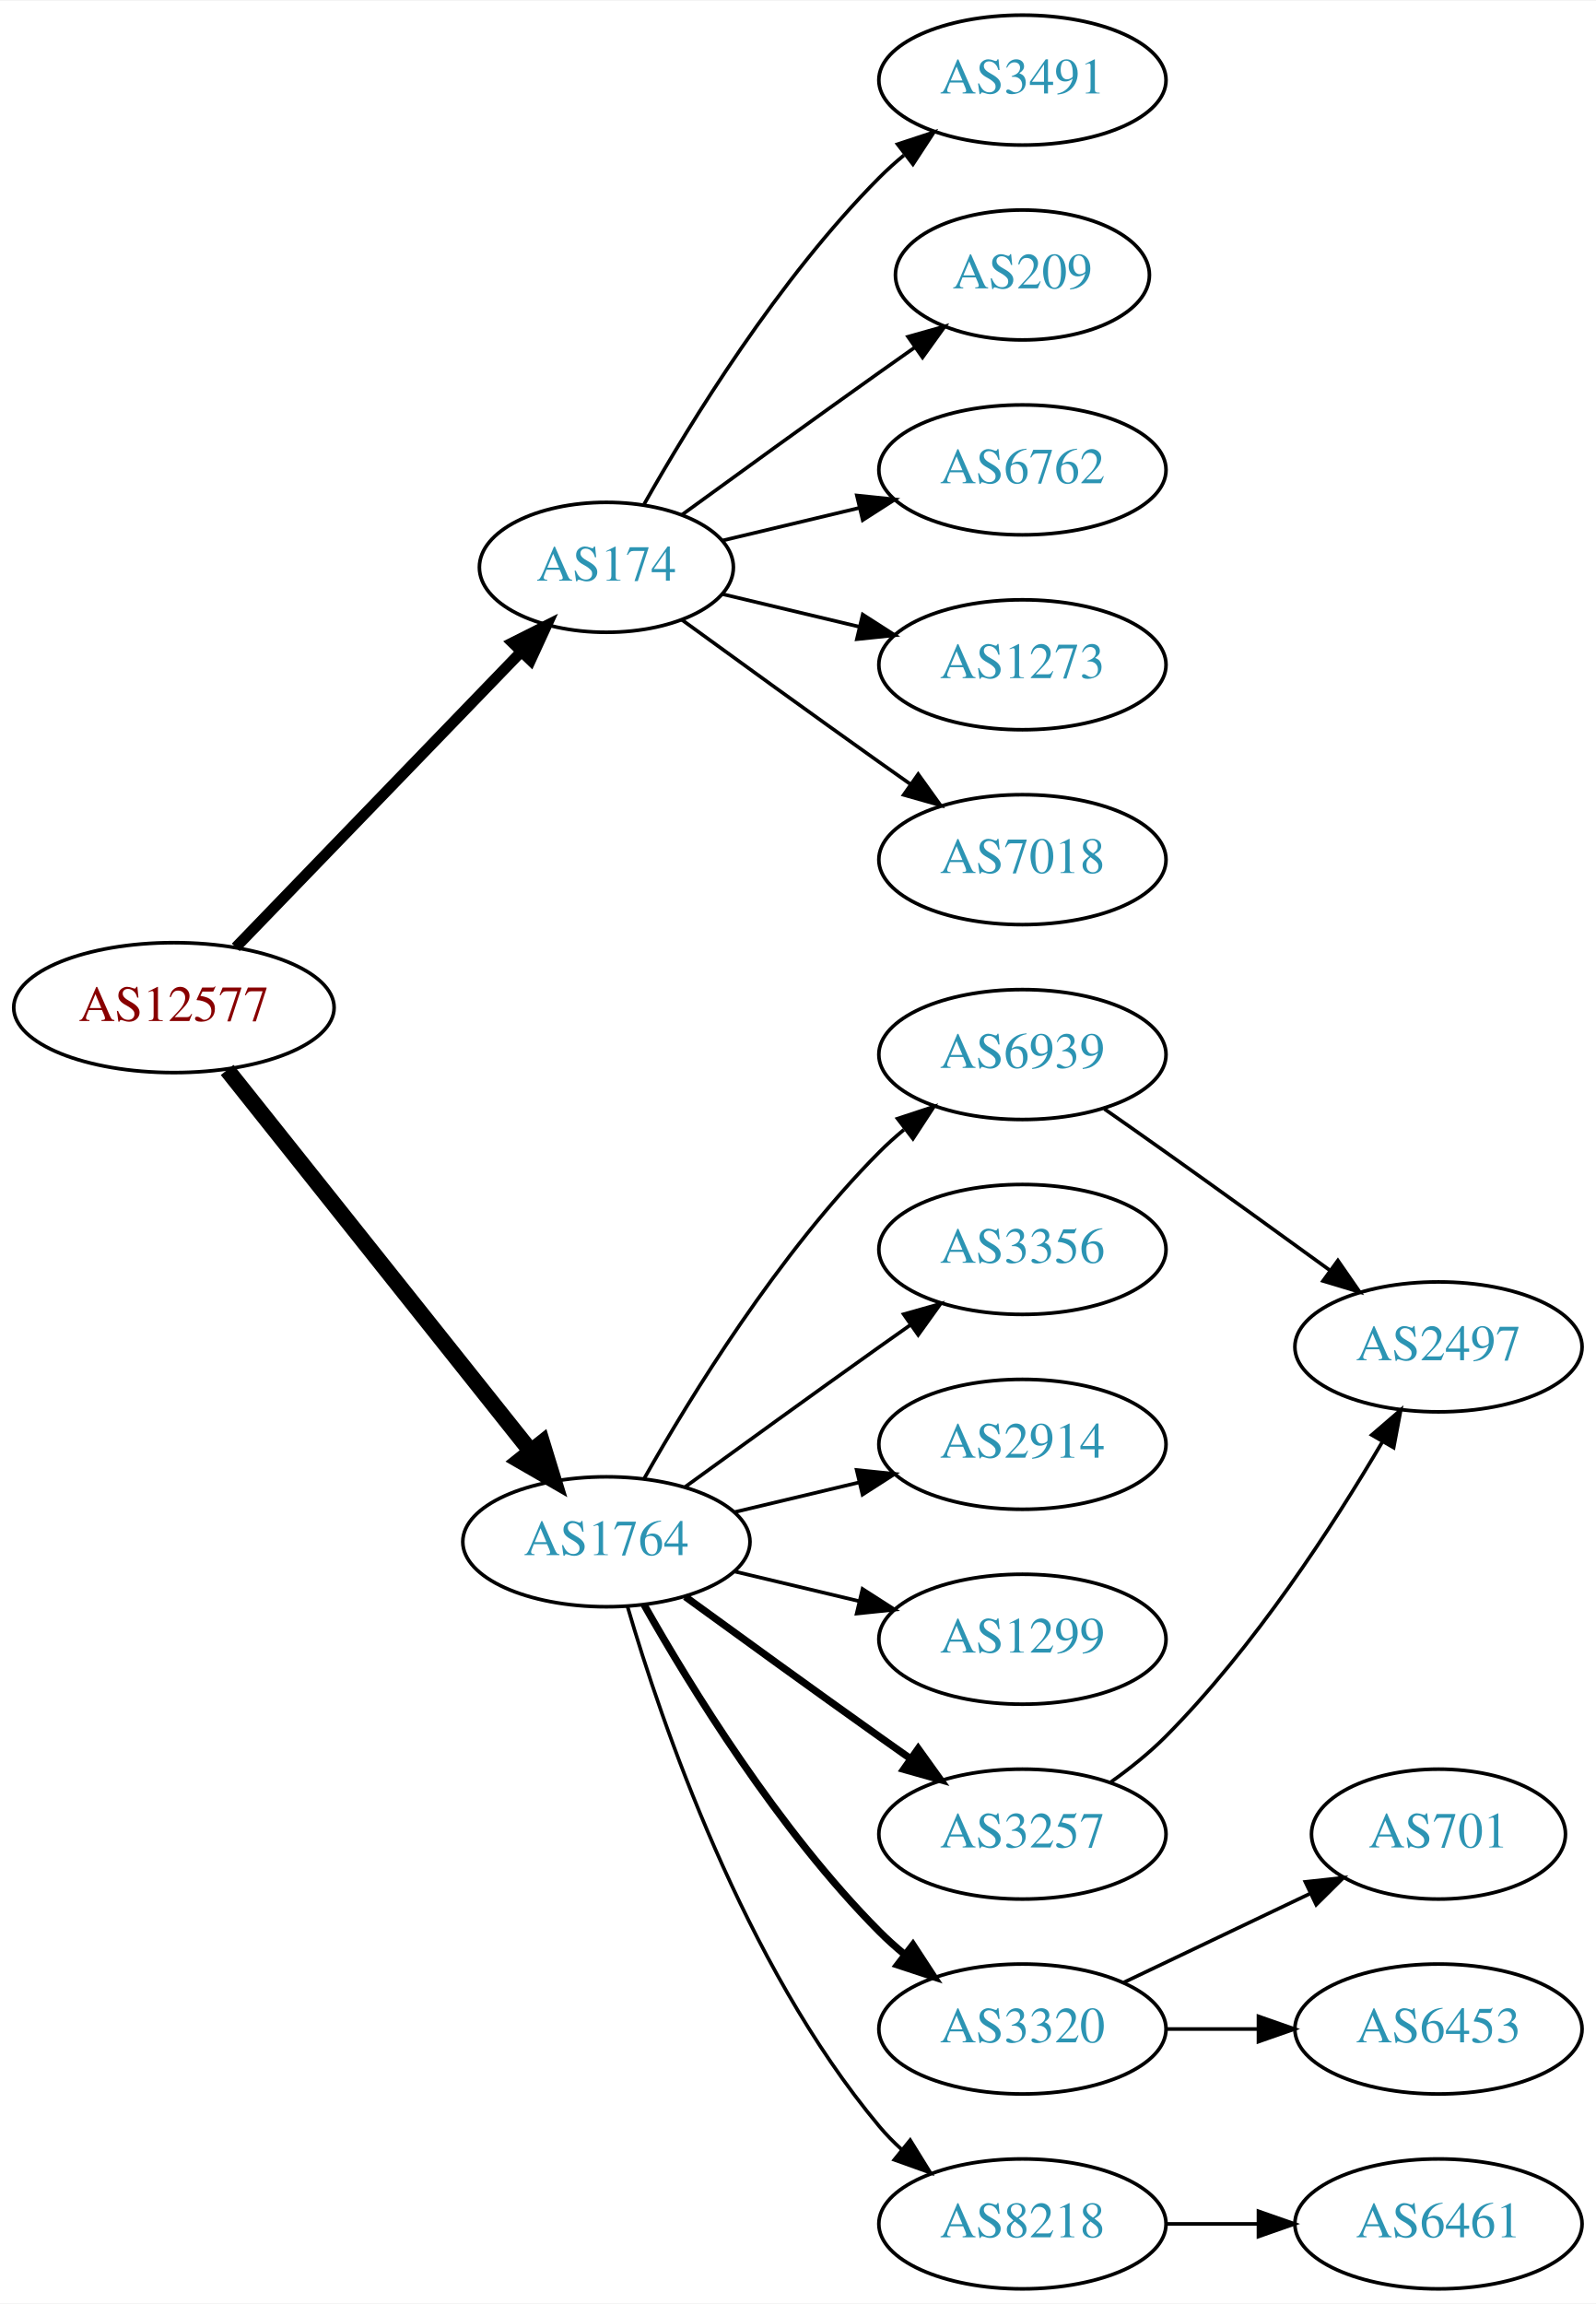
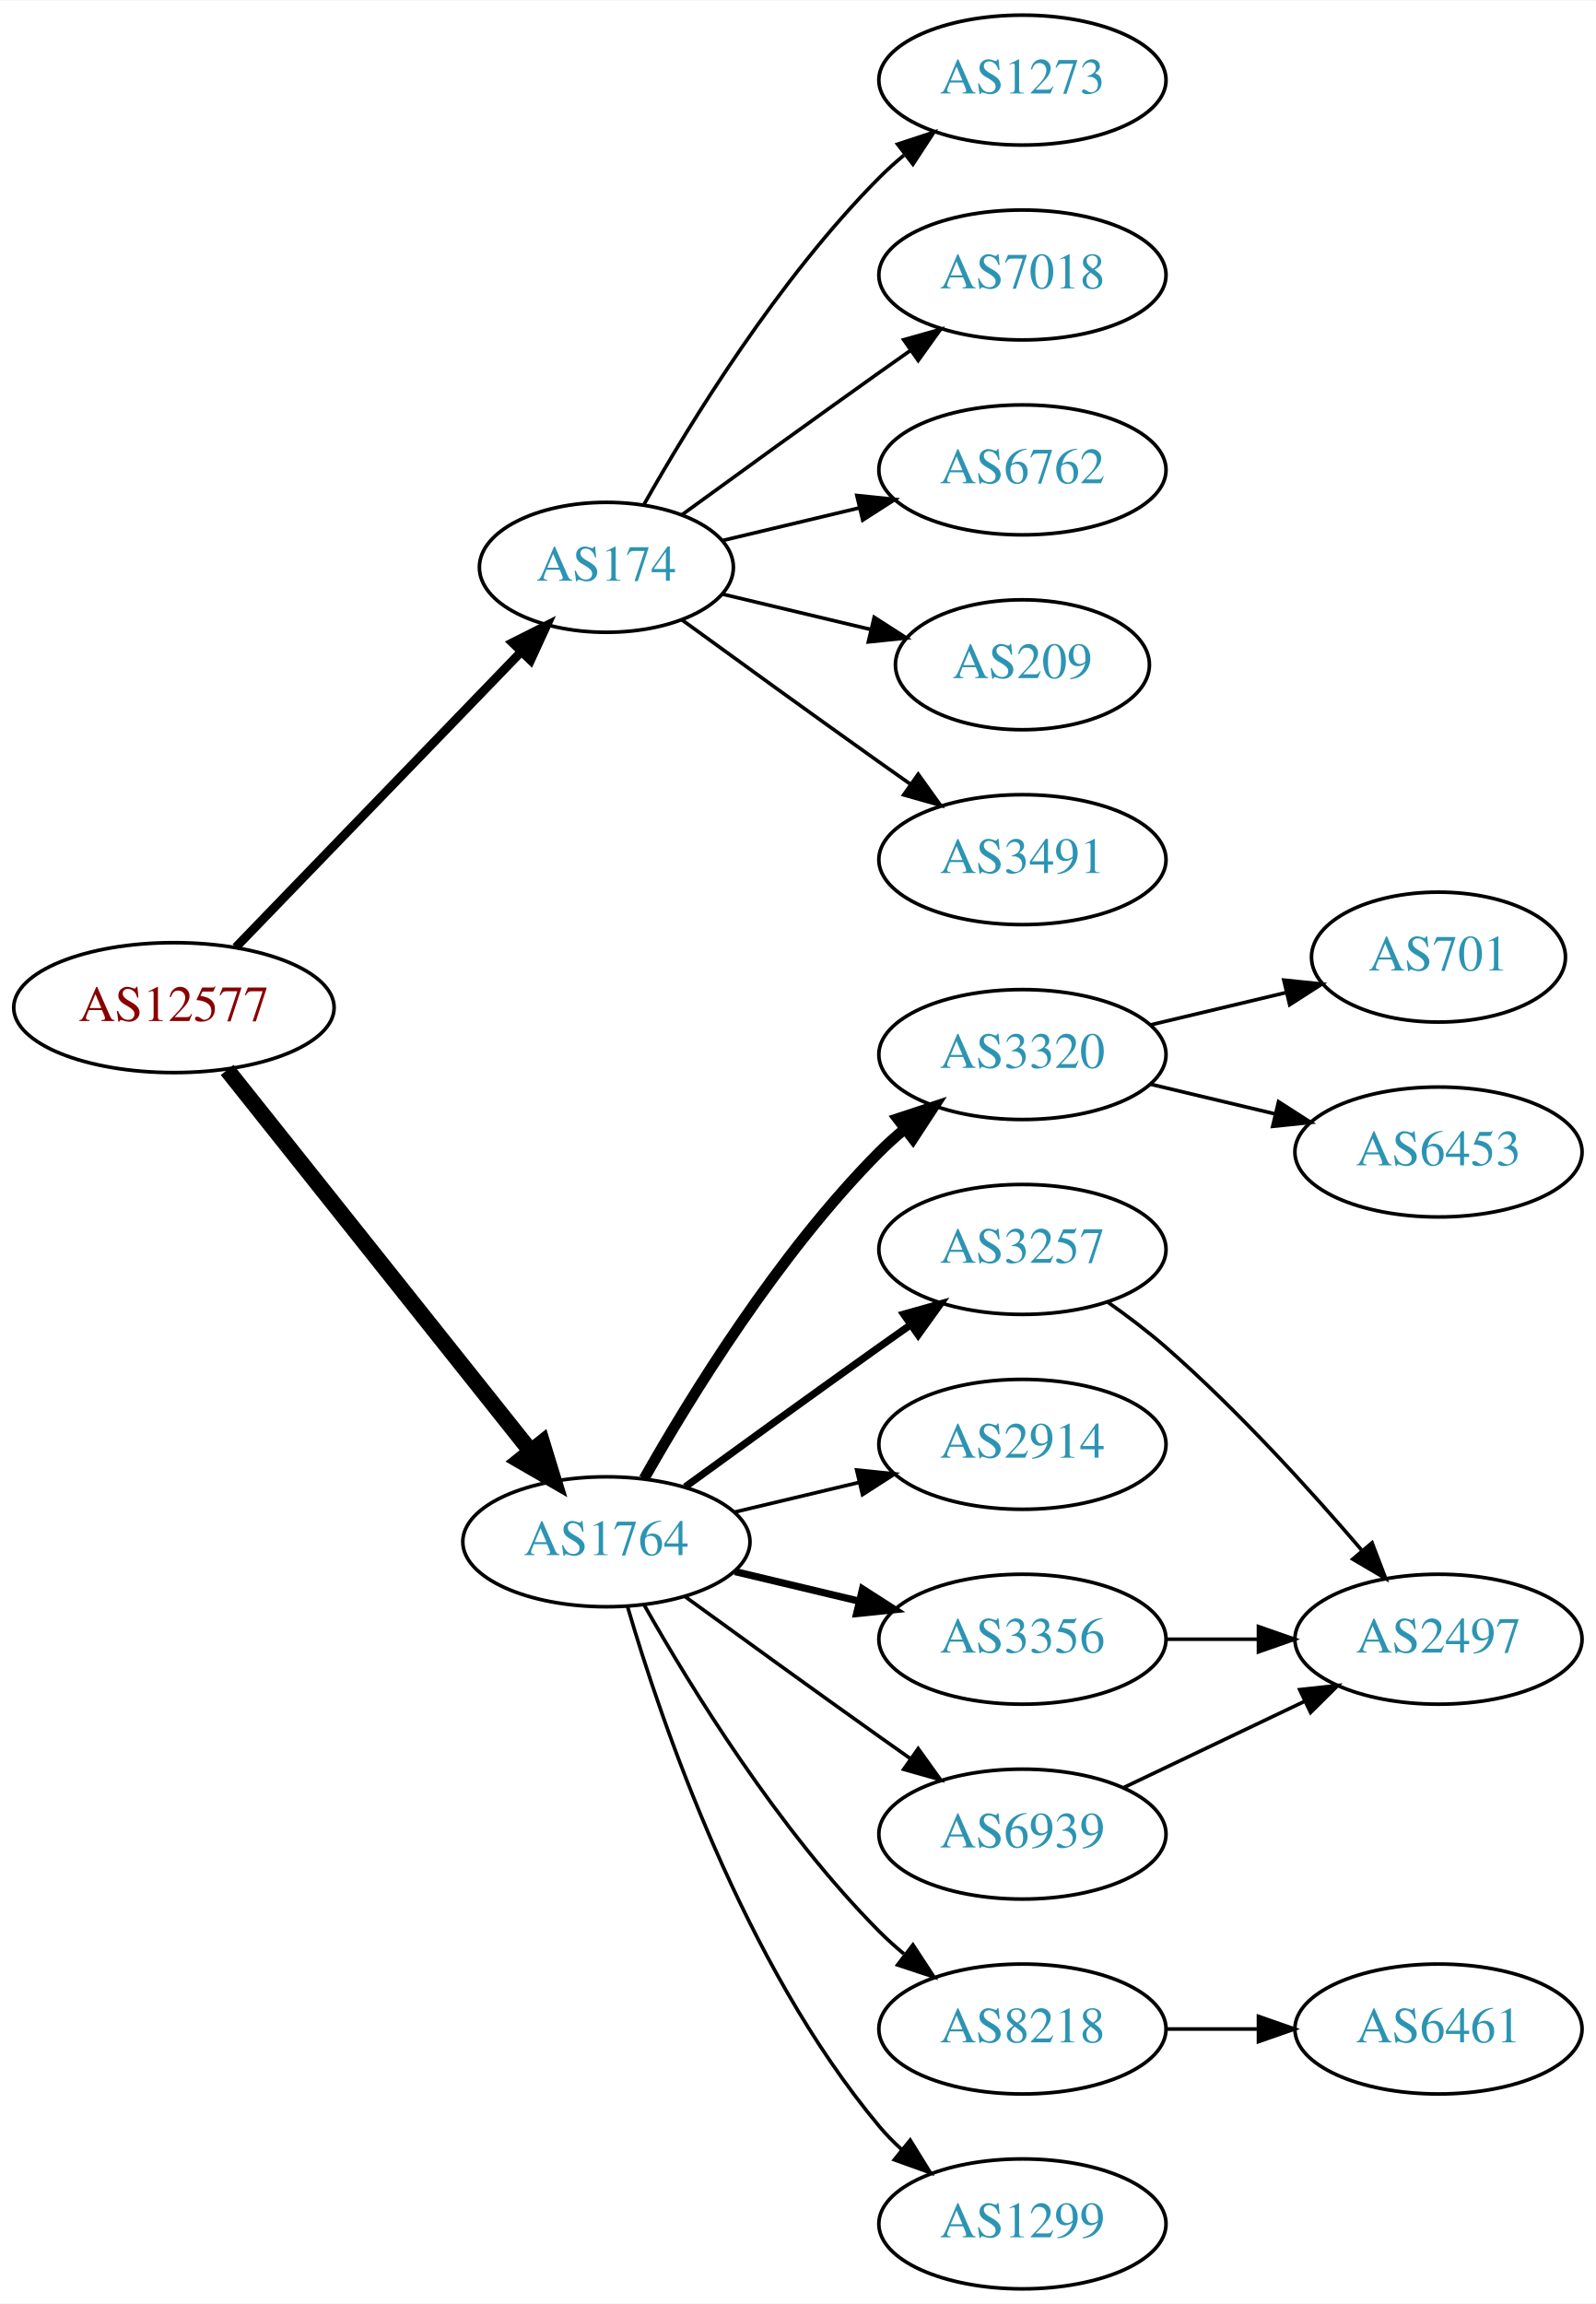
<svg xmlns="http://www.w3.org/2000/svg" xmlns:xlink="http://www.w3.org/1999/xlink" width="442pt" height="638pt" viewBox="0.00 0.00 442.27 638.00">
  <g id="graph0" class="graph" transform="scale(1 1) rotate(0) translate(4 634)">
    <polygon fill="white" stroke="none" points="-4,4 -4,-634 438.271,-634 438.271,4 -4,4" />
    <g id="node1" class="node">
      <g id="a_node1">
        <a xlink:href="/asn/12577" xlink:title="AS12577 ~ Muehlgasse 14E [AT]">
          <ellipse fill="#ffffff" stroke="black" cx="44.196" cy="-355" rx="44.393" ry="18" />
          <text text-anchor="middle" x="44.196" y="-351.3" font-family="Times,serif" font-size="14.00" fill="#880000">AS12577</text>
        </a>
      </g>
    </g>
    <g id="node2" class="node">
      <g id="a_node2">
        <a xlink:href="/asn/174" xlink:title="AS174 ~ Cogent Communications [US]">
          <ellipse fill="#ffffff" stroke="black" cx="164.039" cy="-477" rx="35.194" ry="18" />
          <text text-anchor="middle" x="164.039" y="-473.3" font-family="Times,serif" font-size="14.00" fill="#2c94b3">AS174</text>
        </a>
      </g>
    </g>
    <g id="edge1" class="edge">
-       <path fill="none" stroke="black" stroke-width="3" d="M61.334,-371.708C81.811,-392.907 117.245,-429.59 140.413,-453.576" />
-       <polygon fill="black" stroke="black" stroke-width="3" points="138.005,-456.121 147.47,-460.882 143.04,-451.258 138.005,-456.121" />
+       <path fill="none" stroke="black" stroke-width="2.455" d="M61.334,-371.708C81.811,-392.907 117.245,-429.59 140.413,-453.576" />
+       <polygon fill="black" stroke="black" stroke-width="2.455" points="138.005,-456.121 147.47,-460.882 143.04,-451.258 138.005,-456.121" />
    </g>
    <g id="node3" class="node">
      <g id="a_node3">
        <a xlink:href="/asn/1764" xlink:title="AS1764 ~ NEXTLAYER-AS [AT]">
          <ellipse fill="#ffffff" stroke="black" cx="164.039" cy="-207" rx="39.794" ry="18" />
          <text text-anchor="middle" x="164.039" y="-203.3" font-family="Times,serif" font-size="14.00" fill="#2c94b3">AS1764</text>
        </a>
      </g>
    </g>
    <g id="edge2" class="edge">
      <path fill="none" stroke="black" stroke-width="4.5" d="M58.945,-337.733C79.7,-311.666 119.146,-262.126 143.07,-232.079" />
      <polygon fill="black" stroke="black" stroke-width="4.5" points="146.229,-234.433 149.378,-224.157 140.068,-229.528 146.229,-234.433" />
    </g>
    <g id="node4" class="node">
      <g id="a_node4">
-         <a xlink:href="/asn/3491" xlink:title="AS3491 ~ PCCW Global, Inc. [US]">
+         <a xlink:href="/asn/1273" xlink:title="AS1273 ~ Vodafone Group PLC [EU]">
          <ellipse fill="#ffffff" stroke="black" cx="279.332" cy="-612" rx="39.794" ry="18" />
-           <text text-anchor="middle" x="279.332" y="-608.3" font-family="Times,serif" font-size="14.00" fill="#2c94b3">AS3491</text>
+           <text text-anchor="middle" x="279.332" y="-608.3" font-family="Times,serif" font-size="14.00" fill="#2c94b3">AS1273</text>
        </a>
      </g>
    </g>
    <g id="edge3" class="edge">
      <path fill="none" stroke="black" d="M174.498,-494.49C187.28,-517.096 211.712,-556.886 239.685,-585 241.796,-587.121 244.092,-589.188 246.477,-591.171" />
      <polygon fill="black" stroke="black" points="244.73,-594.242 254.793,-597.556 248.993,-588.69 244.73,-594.242" />
    </g>
    <g id="node5" class="node">
      <g id="a_node5">
-         <a xlink:href="/asn/209" xlink:title="AS209 ~ CenturyLink Communications, LLC [US]">
-           <ellipse fill="#ffffff" stroke="black" cx="279.332" cy="-558" rx="35.194" ry="18" />
-           <text text-anchor="middle" x="279.332" y="-554.3" font-family="Times,serif" font-size="14.00" fill="#2c94b3">AS209</text>
+         <a xlink:href="/asn/7018" xlink:title="AS7018 ~ AT&amp;T Services, Inc. [US]">
+           <ellipse fill="#ffffff" stroke="black" cx="279.332" cy="-558" rx="39.794" ry="18" />
+           <text text-anchor="middle" x="279.332" y="-554.3" font-family="Times,serif" font-size="14.00" fill="#2c94b3">AS7018</text>
        </a>
      </g>
    </g>
    <g id="edge4" class="edge">
-       <path fill="none" stroke="black" d="M184.935,-491.529C199.936,-502.45 221.043,-517.747 239.685,-531 242.895,-533.282 246.264,-535.661 249.619,-538.018" />
-       <polygon fill="black" stroke="black" points="247.631,-540.899 257.83,-543.77 251.647,-535.166 247.631,-540.899" />
+       <path fill="none" stroke="black" d="M184.935,-491.529C199.936,-502.45 221.043,-517.747 239.685,-531 242.506,-533.005 245.449,-535.085 248.397,-537.159" />
+       <polygon fill="black" stroke="black" points="246.424,-540.05 256.621,-542.926 250.443,-534.319 246.424,-540.05" />
    </g>
    <g id="node6" class="node">
      <g id="a_node6">
        <a xlink:href="/asn/6762" xlink:title="AS6762 ~ TELECOM ITALIA SPARKLE S.p.A. [IT]">
          <ellipse fill="#ffffff" stroke="black" cx="279.332" cy="-504" rx="39.794" ry="18" />
          <text text-anchor="middle" x="279.332" y="-500.3" font-family="Times,serif" font-size="14.00" fill="#2c94b3">AS6762</text>
        </a>
      </g>
    </g>
    <g id="edge5" class="edge">
      <path fill="none" stroke="black" d="M196.296,-484.449C207.976,-487.233 221.472,-490.449 234.101,-493.459" />
      <polygon fill="black" stroke="black" points="233.454,-496.903 243.993,-495.816 235.077,-490.093 233.454,-496.903" />
    </g>
    <g id="node7" class="node">
      <g id="a_node7">
-         <a xlink:href="/asn/1273" xlink:title="AS1273 ~ Vodafone Group PLC [EU]">
-           <ellipse fill="#ffffff" stroke="black" cx="279.332" cy="-450" rx="39.794" ry="18" />
-           <text text-anchor="middle" x="279.332" y="-446.3" font-family="Times,serif" font-size="14.00" fill="#2c94b3">AS1273</text>
+         <a xlink:href="/asn/209" xlink:title="AS209 ~ CenturyLink Communications, LLC [US]">
+           <ellipse fill="#ffffff" stroke="black" cx="279.332" cy="-450" rx="35.194" ry="18" />
+           <text text-anchor="middle" x="279.332" y="-446.3" font-family="Times,serif" font-size="14.00" fill="#2c94b3">AS209</text>
        </a>
      </g>
    </g>
    <g id="edge6" class="edge">
-       <path fill="none" stroke="black" d="M196.296,-469.551C207.976,-466.767 221.472,-463.551 234.101,-460.541" />
-       <polygon fill="black" stroke="black" points="235.077,-463.907 243.993,-458.184 233.454,-457.097 235.077,-463.907" />
+       <path fill="none" stroke="black" d="M196.296,-469.551C208.927,-466.541 223.681,-463.024 237.167,-459.81" />
+       <polygon fill="black" stroke="black" points="238.26,-463.148 247.176,-457.425 236.637,-456.339 238.26,-463.148" />
    </g>
    <g id="node8" class="node">
      <g id="a_node8">
-         <a xlink:href="/asn/7018" xlink:title="AS7018 ~ AT&amp;T Services, Inc. [US]">
+         <a xlink:href="/asn/3491" xlink:title="AS3491 ~ PCCW Global, Inc. [US]">
          <ellipse fill="#ffffff" stroke="black" cx="279.332" cy="-396" rx="39.794" ry="18" />
-           <text text-anchor="middle" x="279.332" y="-392.3" font-family="Times,serif" font-size="14.00" fill="#2c94b3">AS7018</text>
+           <text text-anchor="middle" x="279.332" y="-392.3" font-family="Times,serif" font-size="14.00" fill="#2c94b3">AS3491</text>
        </a>
      </g>
    </g>
    <g id="edge7" class="edge">
      <path fill="none" stroke="black" d="M184.935,-462.471C199.936,-451.55 221.043,-436.253 239.685,-423 242.506,-420.995 245.449,-418.915 248.397,-416.841" />
      <polygon fill="black" stroke="black" points="250.443,-419.681 256.621,-411.074 246.424,-413.95 250.443,-419.681" />
    </g>
    <g id="node9" class="node">
      <g id="a_node9">
-         <a xlink:href="/asn/6939" xlink:title="AS6939 ~ Hurricane Electric LLC [US]">
+         <a xlink:href="/asn/3320" xlink:title="AS3320 ~ DTAG [DE]">
          <ellipse fill="#ffffff" stroke="black" cx="279.332" cy="-342" rx="39.794" ry="18" />
-           <text text-anchor="middle" x="279.332" y="-338.3" font-family="Times,serif" font-size="14.00" fill="#2c94b3">AS6939</text>
+           <text text-anchor="middle" x="279.332" y="-338.3" font-family="Times,serif" font-size="14.00" fill="#2c94b3">AS3320</text>
        </a>
      </g>
    </g>
    <g id="edge8" class="edge">
-       <path fill="none" stroke="black" d="M174.498,-224.49C187.28,-247.096 211.712,-286.886 239.685,-315 241.796,-317.121 244.092,-319.188 246.477,-321.171" />
-       <polygon fill="black" stroke="black" points="244.73,-324.242 254.793,-327.556 248.993,-318.69 244.73,-324.242" />
+       <path fill="none" stroke="black" stroke-width="3" d="M174.498,-224.49C187.28,-247.096 211.712,-286.886 239.685,-315 241.796,-317.121 244.092,-319.188 246.477,-321.171" />
+       <polygon fill="black" stroke="black" stroke-width="3" points="244.73,-324.242 254.793,-327.556 248.993,-318.69 244.73,-324.242" />
    </g>
    <g id="node10" class="node">
      <g id="a_node10">
-         <a xlink:href="/asn/3356" xlink:title="AS3356 ~ Level 3 Parent, LLC [US]">
+         <a xlink:href="/asn/3257" xlink:title="AS3257 ~ GTT [DE]">
          <ellipse fill="#ffffff" stroke="black" cx="279.332" cy="-288" rx="39.794" ry="18" />
-           <text text-anchor="middle" x="279.332" y="-284.3" font-family="Times,serif" font-size="14.00" fill="#2c94b3">AS3356</text>
+           <text text-anchor="middle" x="279.332" y="-284.3" font-family="Times,serif" font-size="14.00" fill="#2c94b3">AS3257</text>
        </a>
      </g>
    </g>
    <g id="edge9" class="edge">
-       <path fill="none" stroke="black" d="M185.887,-222.222C200.821,-233.091 221.435,-248.025 239.685,-261 242.506,-263.005 245.449,-265.085 248.397,-267.159" />
-       <polygon fill="black" stroke="black" points="246.424,-270.05 256.621,-272.926 250.443,-264.319 246.424,-270.05" />
+       <path fill="none" stroke="black" stroke-width="2" d="M185.887,-222.222C200.821,-233.091 221.435,-248.025 239.685,-261 242.506,-263.005 245.449,-265.085 248.397,-267.159" />
+       <polygon fill="black" stroke="black" stroke-width="2" points="246.424,-270.05 256.621,-272.926 250.443,-264.319 246.424,-270.05" />
    </g>
    <g id="node11" class="node">
      <g id="a_node11">
        <a xlink:href="/asn/2914" xlink:title="AS2914 ~ NTT America, Inc. [US]">
          <ellipse fill="#ffffff" stroke="black" cx="279.332" cy="-234" rx="39.794" ry="18" />
          <text text-anchor="middle" x="279.332" y="-230.3" font-family="Times,serif" font-size="14.00" fill="#2c94b3">AS2914</text>
        </a>
      </g>
    </g>
    <g id="edge10" class="edge">
      <path fill="none" stroke="black" d="M199.646,-215.248C210.517,-217.838 222.671,-220.735 234.114,-223.462" />
      <polygon fill="black" stroke="black" points="233.397,-226.889 243.936,-225.803 235.02,-220.08 233.397,-226.889" />
    </g>
    <g id="node12" class="node">
      <g id="a_node12">
-         <a xlink:href="/asn/1299" xlink:title="AS1299 ~ Telia Carrier [EU]">
-           <ellipse fill="#ffffff" stroke="black" cx="279.332" cy="-180" rx="39.794" ry="18" />
-           <text text-anchor="middle" x="279.332" y="-176.3" font-family="Times,serif" font-size="14.00" fill="#2c94b3">AS1299</text>
+         <a xlink:href="/asn/8218" xlink:title="AS8218 ~ legacy Neotelecoms [FR]">
+           <ellipse fill="#ffffff" stroke="black" cx="279.332" cy="-72" rx="39.794" ry="18" />
+           <text text-anchor="middle" x="279.332" y="-68.3" font-family="Times,serif" font-size="14.00" fill="#2c94b3">AS8218</text>
        </a>
      </g>
    </g>
    <g id="edge11" class="edge">
-       <path fill="none" stroke="black" d="M199.646,-198.752C210.517,-196.162 222.671,-193.265 234.114,-190.538" />
-       <polygon fill="black" stroke="black" points="235.02,-193.92 243.936,-188.197 233.397,-187.111 235.02,-193.92" />
+       <path fill="none" stroke="black" d="M174.498,-189.51C187.28,-166.904 211.712,-127.114 239.685,-99 241.796,-96.879 244.092,-94.812 246.477,-92.829" />
+       <polygon fill="black" stroke="black" points="248.993,-95.31 254.793,-86.444 244.73,-89.758 248.993,-95.31" />
    </g>
    <g id="node13" class="node">
      <g id="a_node13">
-         <a xlink:href="/asn/3320" xlink:title="AS3320 ~ DTAG [DE]">
-           <ellipse fill="#ffffff" stroke="black" cx="279.332" cy="-72" rx="39.794" ry="18" />
-           <text text-anchor="middle" x="279.332" y="-68.3" font-family="Times,serif" font-size="14.00" fill="#2c94b3">AS3320</text>
+         <a xlink:href="/asn/3356" xlink:title="AS3356 ~ Level 3 Parent, LLC [US]">
+           <ellipse fill="#ffffff" stroke="black" cx="279.332" cy="-180" rx="39.794" ry="18" />
+           <text text-anchor="middle" x="279.332" y="-176.3" font-family="Times,serif" font-size="14.00" fill="#2c94b3">AS3356</text>
        </a>
      </g>
    </g>
    <g id="edge12" class="edge">
-       <path fill="none" stroke="black" stroke-width="2" d="M174.498,-189.51C187.28,-166.904 211.712,-127.114 239.685,-99 241.796,-96.879 244.092,-94.812 246.477,-92.829" />
-       <polygon fill="black" stroke="black" stroke-width="2" points="248.993,-95.31 254.793,-86.444 244.73,-89.758 248.993,-95.31" />
+       <path fill="none" stroke="black" stroke-width="2" d="M199.646,-198.752C210.517,-196.162 222.671,-193.265 234.114,-190.538" />
+       <polygon fill="black" stroke="black" stroke-width="2" points="235.02,-193.92 243.936,-188.197 233.397,-187.111 235.02,-193.92" />
    </g>
    <g id="node14" class="node">
      <g id="a_node14">
-         <a xlink:href="/asn/3257" xlink:title="AS3257 ~ GTT [DE]">
+         <a xlink:href="/asn/6939" xlink:title="AS6939 ~ Hurricane Electric LLC [US]">
          <ellipse fill="#ffffff" stroke="black" cx="279.332" cy="-126" rx="39.794" ry="18" />
-           <text text-anchor="middle" x="279.332" y="-122.3" font-family="Times,serif" font-size="14.00" fill="#2c94b3">AS3257</text>
+           <text text-anchor="middle" x="279.332" y="-122.3" font-family="Times,serif" font-size="14.00" fill="#2c94b3">AS6939</text>
        </a>
      </g>
    </g>
    <g id="edge13" class="edge">
-       <path fill="none" stroke="black" stroke-width="2" d="M185.887,-191.778C200.821,-180.909 221.435,-165.975 239.685,-153 242.506,-150.995 245.449,-148.915 248.397,-146.841" />
-       <polygon fill="black" stroke="black" stroke-width="2" points="250.443,-149.681 256.621,-141.074 246.424,-143.95 250.443,-149.681" />
+       <path fill="none" stroke="black" d="M185.887,-191.778C200.821,-180.909 221.435,-165.975 239.685,-153 242.506,-150.995 245.449,-148.915 248.397,-146.841" />
+       <polygon fill="black" stroke="black" points="250.443,-149.681 256.621,-141.074 246.424,-143.95 250.443,-149.681" />
    </g>
    <g id="node15" class="node">
      <g id="a_node15">
-         <a xlink:href="/asn/8218" xlink:title="AS8218 ~ legacy Neotelecoms [FR]">
+         <a xlink:href="/asn/1299" xlink:title="AS1299 ~ Telia Carrier [EU]">
          <ellipse fill="#ffffff" stroke="black" cx="279.332" cy="-18" rx="39.794" ry="18" />
-           <text text-anchor="middle" x="279.332" y="-14.3" font-family="Times,serif" font-size="14.00" fill="#2c94b3">AS8218</text>
+           <text text-anchor="middle" x="279.332" y="-14.3" font-family="Times,serif" font-size="14.00" fill="#2c94b3">AS1299</text>
        </a>
      </g>
    </g>
    <g id="edge14" class="edge">
      <path fill="none" stroke="black" d="M169.913,-188.998C179.227,-157.156 202.043,-90.019 239.685,-45 241.555,-42.763 243.654,-40.626 245.88,-38.604" />
      <polygon fill="black" stroke="black" points="248.227,-41.208 253.799,-32.196 243.823,-35.766 248.227,-41.208" />
    </g>
    <g id="node16" class="node">
      <g id="a_node16">
-         <a xlink:href="/asn/2497" xlink:title="AS2497 ~ Internet Initiative Japan Inc. [JP]">
-           <ellipse fill="#ffffff" stroke="black" cx="394.625" cy="-261" rx="39.794" ry="18" />
-           <text text-anchor="middle" x="394.625" y="-257.3" font-family="Times,serif" font-size="14.00" fill="#2c94b3">AS2497</text>
+         <a xlink:href="/asn/701" xlink:title="AS701 ~ UUNET [US]">
+           <ellipse fill="#ffffff" stroke="black" cx="394.625" cy="-369" rx="35.194" ry="18" />
+           <text text-anchor="middle" x="394.625" y="-365.3" font-family="Times,serif" font-size="14.00" fill="#2c94b3">AS701</text>
        </a>
      </g>
    </g>
    <g id="edge15" class="edge">
-       <path fill="none" stroke="black" d="M302.042,-326.926C307.577,-323.057 313.508,-318.889 318.978,-315 334.092,-304.255 350.826,-292.167 364.613,-282.156" />
-       <polygon fill="black" stroke="black" points="366.746,-284.933 372.776,-276.222 362.63,-279.271 366.746,-284.933" />
+       <path fill="none" stroke="black" d="M314.939,-350.248C326.733,-353.058 340.038,-356.229 352.306,-359.153" />
+       <polygon fill="black" stroke="black" points="351.772,-362.624 362.311,-361.537 353.394,-355.814 351.772,-362.624" />
    </g>
    <g id="node17" class="node">
      <g id="a_node17">
-         <a xlink:href="/asn/701" xlink:title="AS701 ~ UUNET [US]">
-           <ellipse fill="#ffffff" stroke="black" cx="394.625" cy="-126" rx="35.194" ry="18" />
-           <text text-anchor="middle" x="394.625" y="-122.3" font-family="Times,serif" font-size="14.00" fill="#2c94b3">AS701</text>
+         <a xlink:href="/asn/6453" xlink:title="AS6453 ~ TATA COMMUNICATIONS (AMERICA) INC [US]">
+           <ellipse fill="#ffffff" stroke="black" cx="394.625" cy="-315" rx="39.794" ry="18" />
+           <text text-anchor="middle" x="394.625" y="-311.3" font-family="Times,serif" font-size="14.00" fill="#2c94b3">AS6453</text>
        </a>
      </g>
    </g>
    <g id="edge16" class="edge">
-       <path fill="none" stroke="black" d="M307.468,-84.934C322.9,-92.29 342.385,-101.577 358.92,-109.459" />
-       <polygon fill="black" stroke="black" points="357.729,-112.768 368.262,-113.911 360.741,-106.449 357.729,-112.768" />
+       <path fill="none" stroke="black" d="M314.939,-333.752C325.81,-331.162 337.964,-328.265 349.407,-325.538" />
+       <polygon fill="black" stroke="black" points="350.313,-328.92 359.229,-323.197 348.69,-322.111 350.313,-328.92" />
    </g>
    <g id="node18" class="node">
      <g id="a_node18">
-         <a xlink:href="/asn/6453" xlink:title="AS6453 ~ TATA COMMUNICATIONS (AMERICA) INC [US]">
-           <ellipse fill="#ffffff" stroke="black" cx="394.625" cy="-72" rx="39.794" ry="18" />
-           <text text-anchor="middle" x="394.625" y="-68.3" font-family="Times,serif" font-size="14.00" fill="#2c94b3">AS6453</text>
+         <a xlink:href="/asn/2497" xlink:title="AS2497 ~ Internet Initiative Japan Inc. [JP]">
+           <ellipse fill="#ffffff" stroke="black" cx="394.625" cy="-180" rx="39.794" ry="18" />
+           <text text-anchor="middle" x="394.625" y="-176.3" font-family="Times,serif" font-size="14.00" fill="#2c94b3">AS2497</text>
        </a>
      </g>
    </g>
    <g id="edge17" class="edge">
-       <path fill="none" stroke="black" d="M319.004,-72C327.207,-72 335.971,-72 344.503,-72" />
-       <polygon fill="black" stroke="black" points="344.742,-75.5 354.742,-72 344.742,-68.5 344.742,-75.5" />
-     </g>
-     <g id="edge18" class="edge">
-       <path fill="none" stroke="black" d="M303.87,-140.444C309.129,-144.2 314.475,-148.474 318.978,-153 343.563,-177.71 365.414,-211.438 379.023,-234.593" />
-       <polygon fill="black" stroke="black" points="376.138,-236.595 384.165,-243.51 382.202,-233.098 376.138,-236.595" />
+       <path fill="none" stroke="black" d="M303.022,-273.37C308.424,-269.56 314.047,-265.308 318.978,-261 338.905,-243.593 359.097,-221.342 373.446,-204.567" />
+       <polygon fill="black" stroke="black" points="376.214,-206.714 379.995,-196.817 370.867,-202.196 376.214,-206.714" />
    </g>
    <g id="node19" class="node">
      <g id="a_node19">
        <a xlink:href="/asn/6461" xlink:title="AS6461 ~ Zayo Bandwidth [US]">
-           <ellipse fill="#ffffff" stroke="black" cx="394.625" cy="-18" rx="39.794" ry="18" />
-           <text text-anchor="middle" x="394.625" y="-14.3" font-family="Times,serif" font-size="14.00" fill="#2c94b3">AS6461</text>
-         </a>
-       </g>
+           <ellipse fill="#ffffff" stroke="black" cx="394.625" cy="-72" rx="39.794" ry="18" />
+           <text text-anchor="middle" x="394.625" y="-68.3" font-family="Times,serif" font-size="14.00" fill="#2c94b3">AS6461</text>
+         </a>
+       </g>
+     </g>
+     <g id="edge18" class="edge">
+       <path fill="none" stroke="black" d="M319.004,-72C327.207,-72 335.971,-72 344.503,-72" />
+       <polygon fill="black" stroke="black" points="344.742,-75.5 354.742,-72 344.742,-68.5 344.742,-75.5" />
    </g>
    <g id="edge19" class="edge">
-       <path fill="none" stroke="black" d="M319.004,-18C327.207,-18 335.971,-18 344.503,-18" />
-       <polygon fill="black" stroke="black" points="344.742,-21.5 354.742,-18 344.742,-14.5 344.742,-21.5" />
+       <path fill="none" stroke="black" d="M319.004,-180C327.207,-180 335.971,-180 344.503,-180" />
+       <polygon fill="black" stroke="black" points="344.742,-183.5 354.742,-180 344.742,-176.5 344.742,-183.5" />
+     </g>
+     <g id="edge20" class="edge">
+       <path fill="none" stroke="black" d="M307.468,-138.934C322.462,-146.081 341.283,-155.052 357.506,-162.785" />
+       <polygon fill="black" stroke="black" points="356.177,-166.028 366.71,-167.171 359.188,-159.709 356.177,-166.028" />
    </g>
  </g>
</svg>
